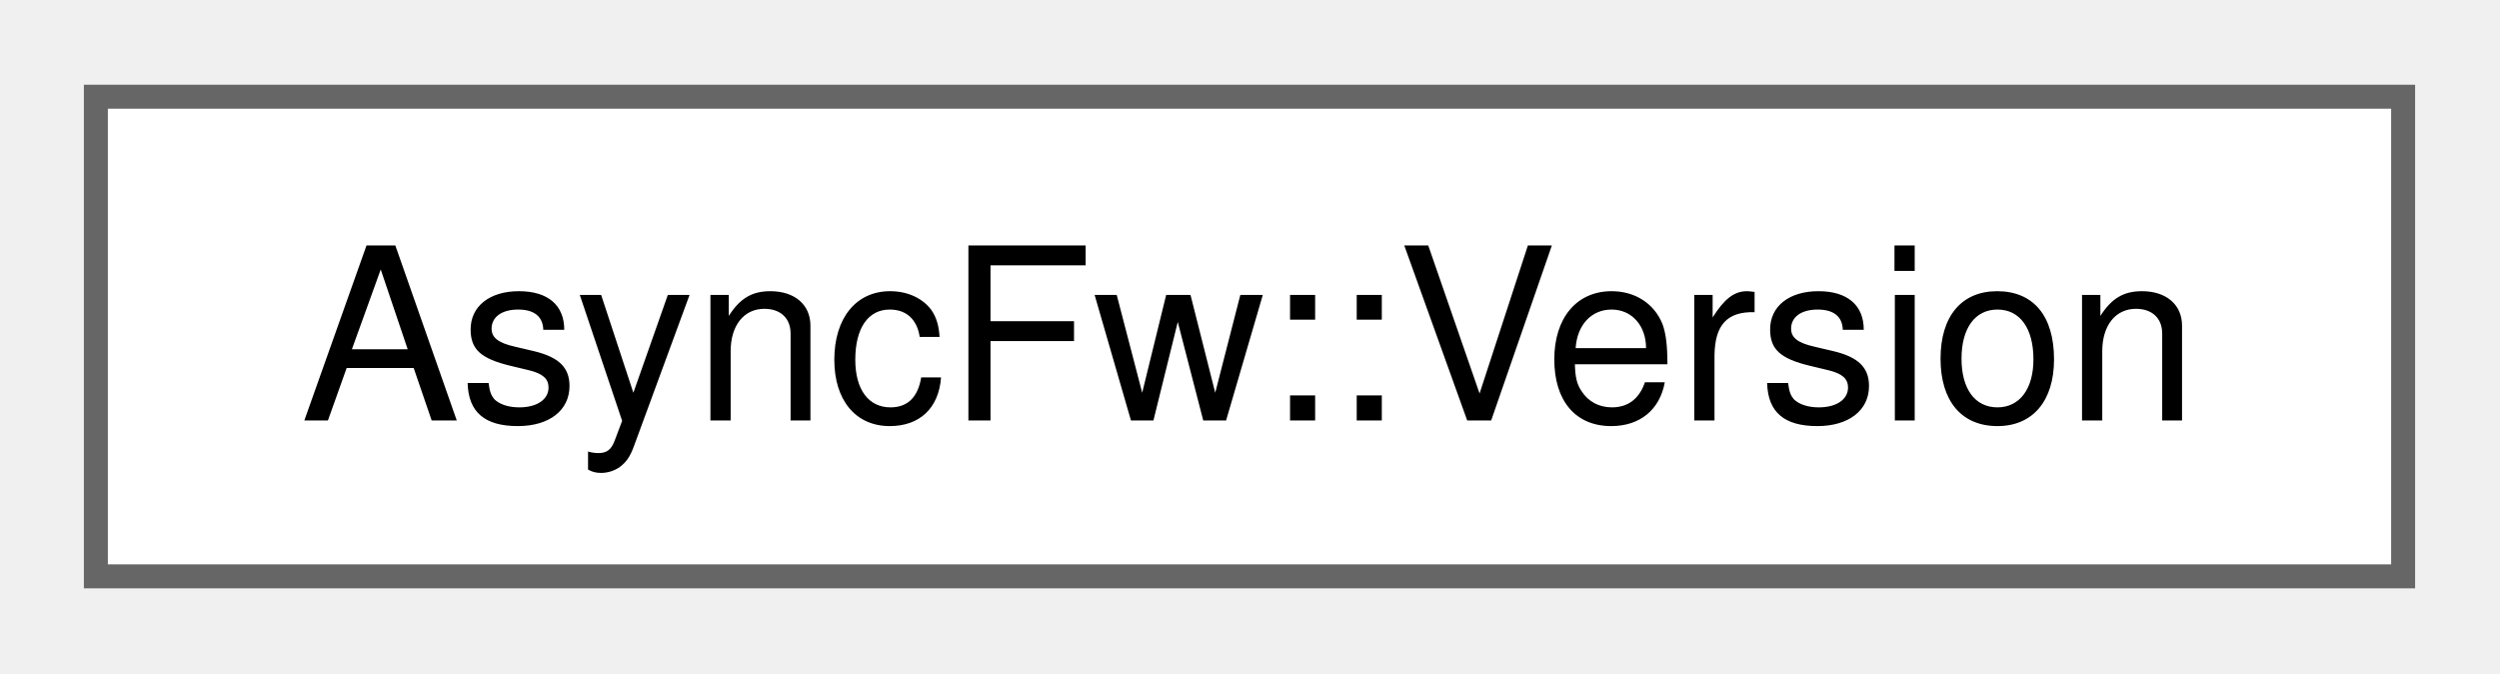
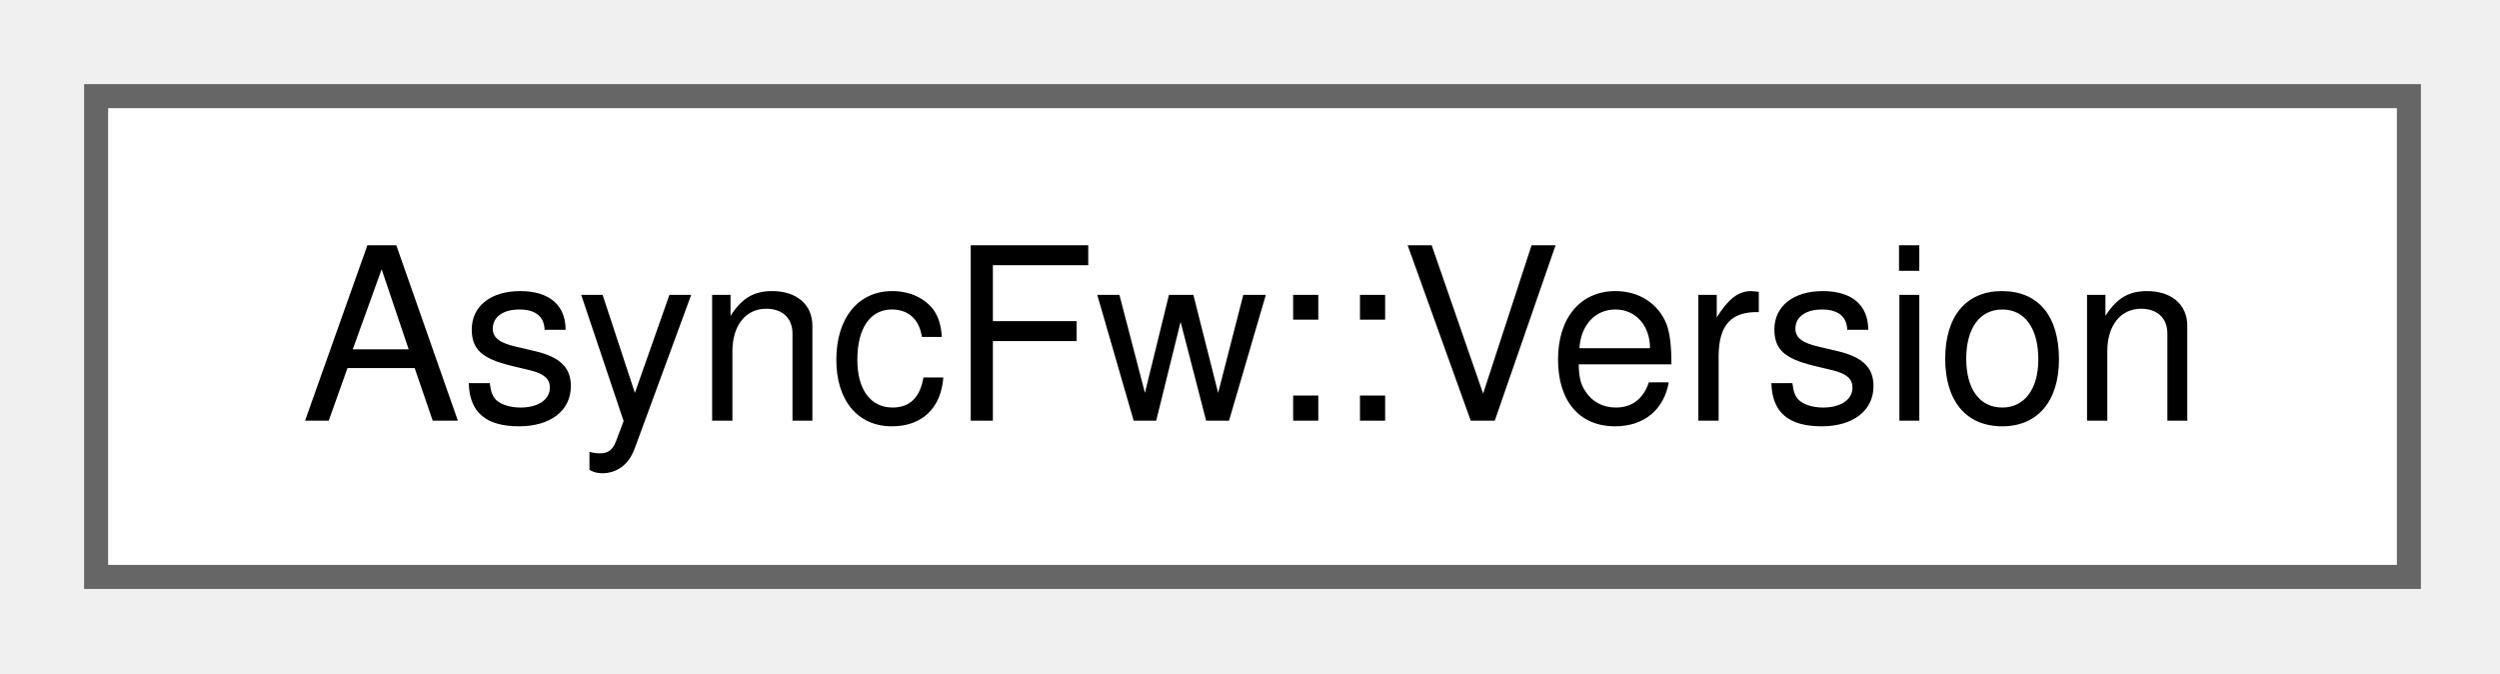
- <svg xmlns="http://www.w3.org/2000/svg" xmlns:xlink="http://www.w3.org/1999/xlink" width="104pt" height="28pt" viewBox="0.00 0.00 104.25 28.00">
+ <svg xmlns="http://www.w3.org/2000/svg" xmlns:xlink="http://www.w3.org/1999/xlink" width="104pt" height="28pt" viewBox="0.00 0.00 104.00 28.00">
  <g id="graph0" class="graph" transform="scale(1 1) rotate(0) translate(4 24)">
    <g id="Node000000" class="node">
      <g id="a_Node000000">
        <a xlink:href="structAsyncFw_1_1Version.html" target="_top" xlink:title="The Version struct.">
          <polygon fill="white" stroke="#666666" points="96.25,-20 0,-20 0,0 96.25,0 96.25,-20" />
-           <text text-anchor="middle" x="48.12" y="-6.5" font-family="Helvetica,sans-Serif" font-size="10.00">AsyncFw::Version</text>
+           <text xml:space="preserve" text-anchor="middle" x="48.12" y="-6.5" font-family="Helvetica,sans-Serif" font-size="10.00">AsyncFw::Version</text>
        </a>
      </g>
    </g>
  </g>
</svg>
